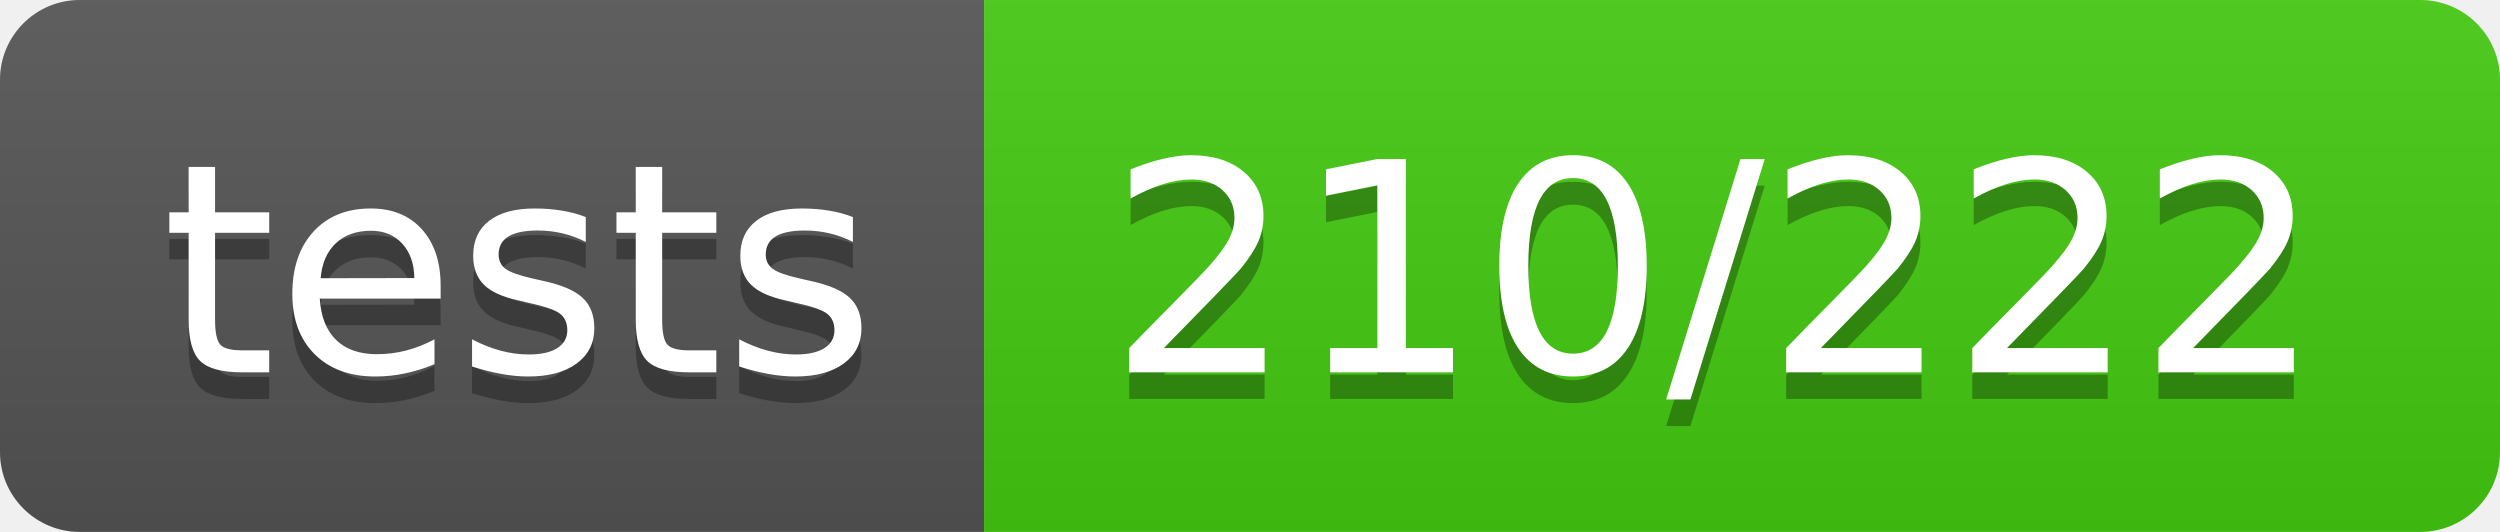
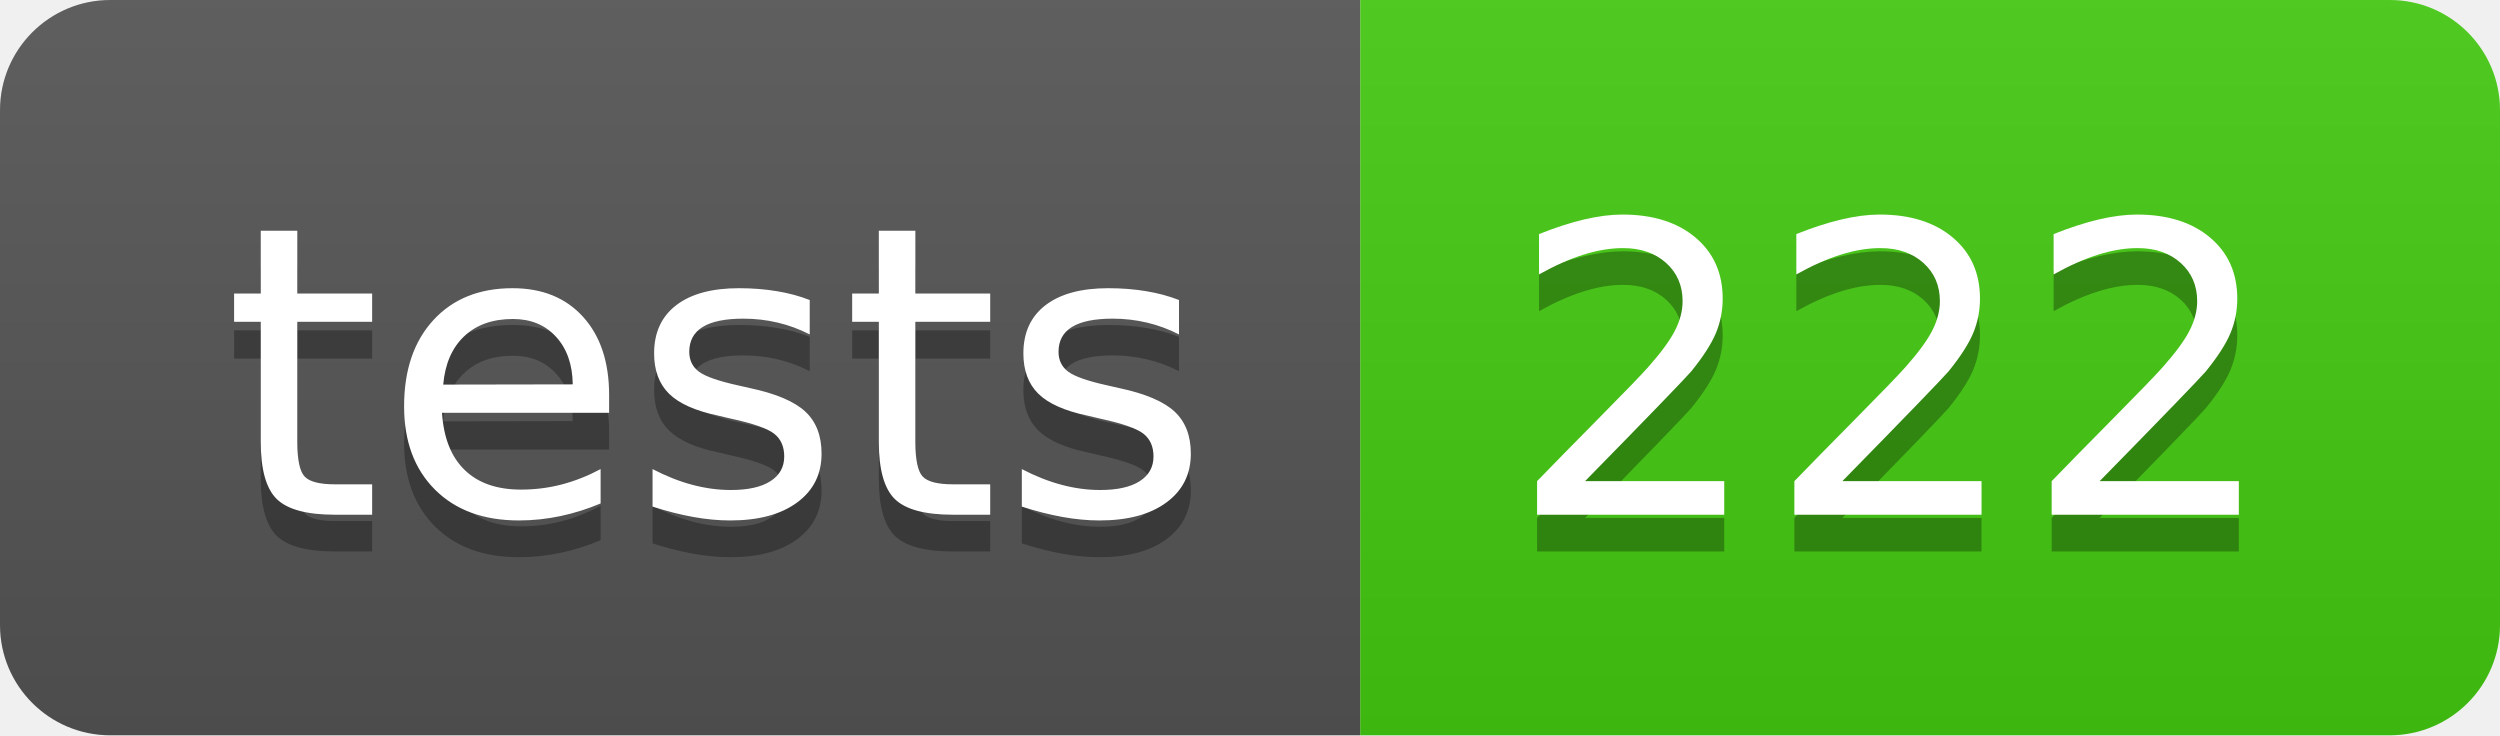
- <svg xmlns="http://www.w3.org/2000/svg" width="94" height="20" role="img" aria-label="tests: 210/222">
+ <svg xmlns="http://www.w3.org/2000/svg" width="68" height="20" role="img" aria-label="tests: 222">
  <linearGradient id="s" x2="0" y2="100%">
    <stop offset="0" stop-color="#bbb" stop-opacity=".1" />
    <stop offset="1" stop-opacity=".1" />
  </linearGradient>
  <clipPath id="r">
-     <rect width="94" height="20" rx="3" fill="#fff" />
+     <rect width="68" height="20" rx="3" fill="#fff" />
  </clipPath>
  <g clip-path="url(#r)">
    <rect width="37" height="20" fill="#555" />
-     <rect x="37" width="57" height="20" fill="#4c1" />
-     <rect width="94" height="20" fill="url(#s)" />
+     <rect x="37" width="31" height="20" fill="#4c1" />
+     <rect width="68" height="20" fill="url(#s)" />
  </g>
  <g fill="#fff" text-anchor="middle" font-family="Verdana,Geneva,DejaVu Sans,sans-serif" text-rendering="geometricPrecision" font-size="110">
    <text aria-hidden="true" x="195" y="150" fill="#010101" fill-opacity=".3" transform="scale(.1)" textLength="270">tests</text>
    <text x="195" y="140" transform="scale(.1)" fill="#fff" textLength="270">tests</text>
-     <text aria-hidden="true" x="645" y="150" fill="#010101" fill-opacity=".3" transform="scale(.1)" textLength="470">210/222</text>
-     <text x="645" y="140" transform="scale(.1)" fill="#fff" textLength="470">210/222</text>
+     <text aria-hidden="true" x="515" y="150" fill="#010101" fill-opacity=".3" transform="scale(.1)" textLength="210">222</text>
+     <text x="515" y="140" transform="scale(.1)" fill="#fff" textLength="210">222</text>
  </g>
</svg>
